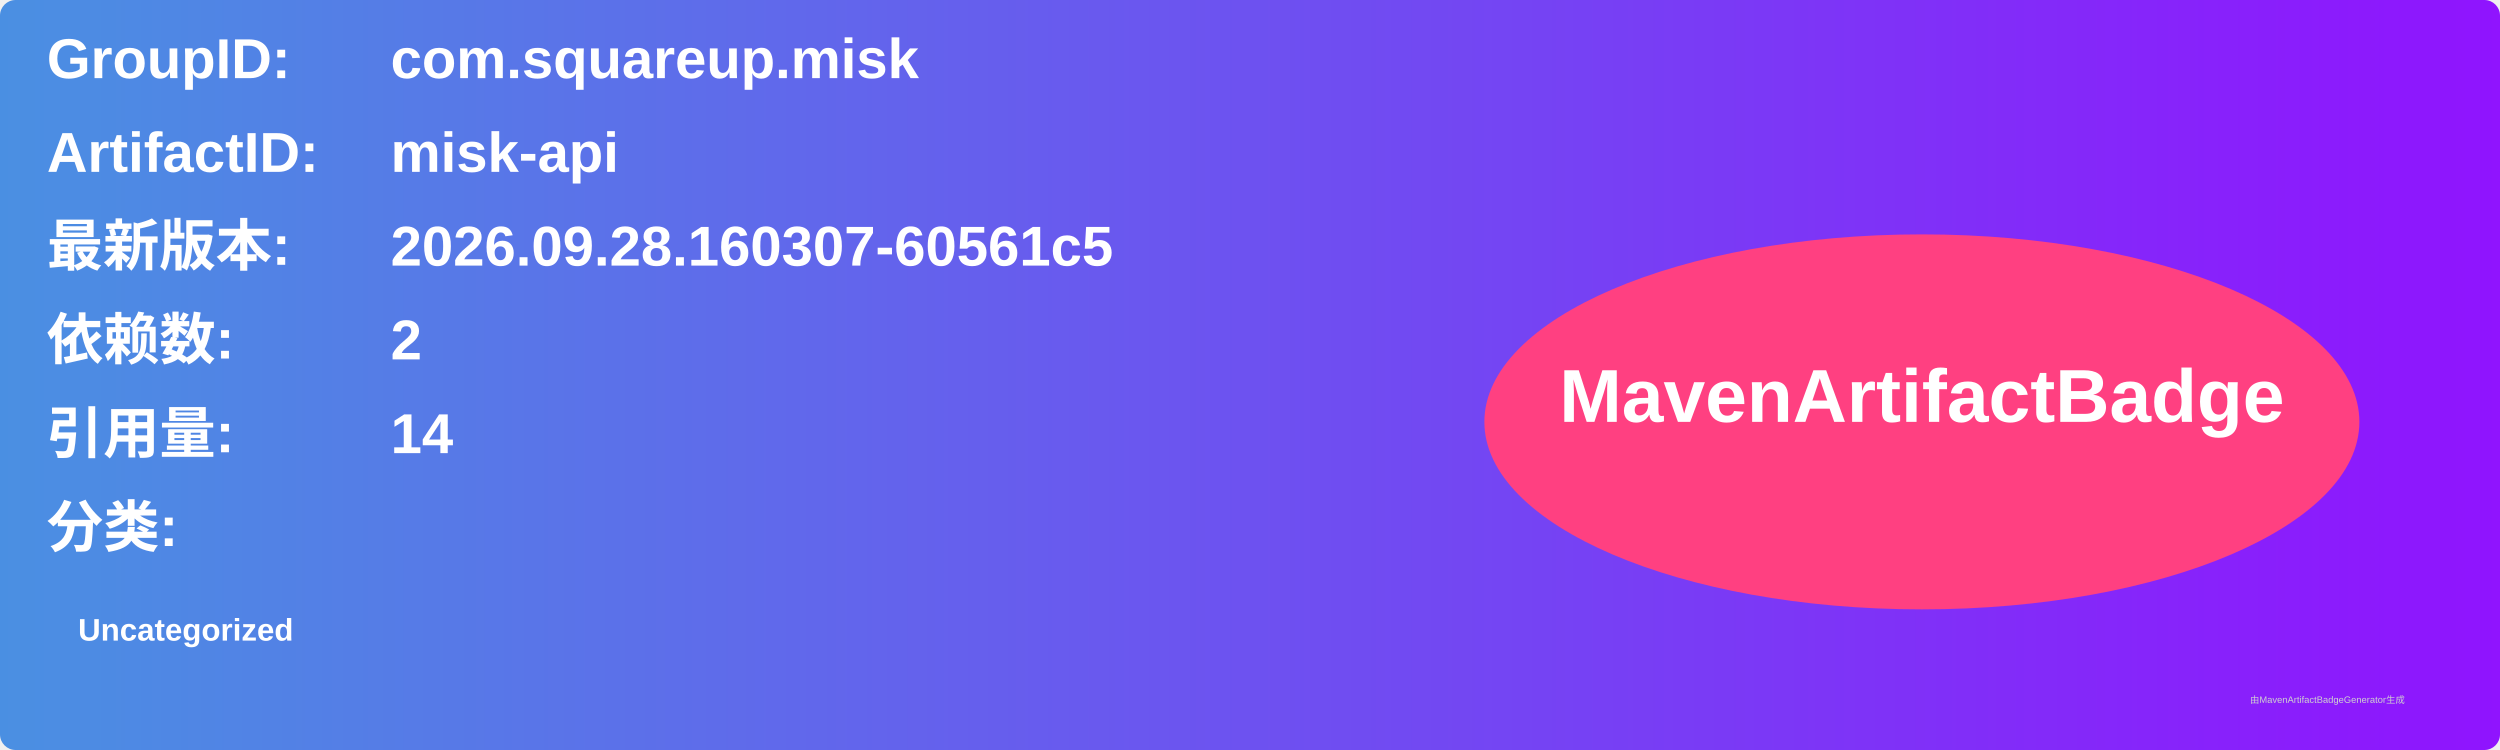
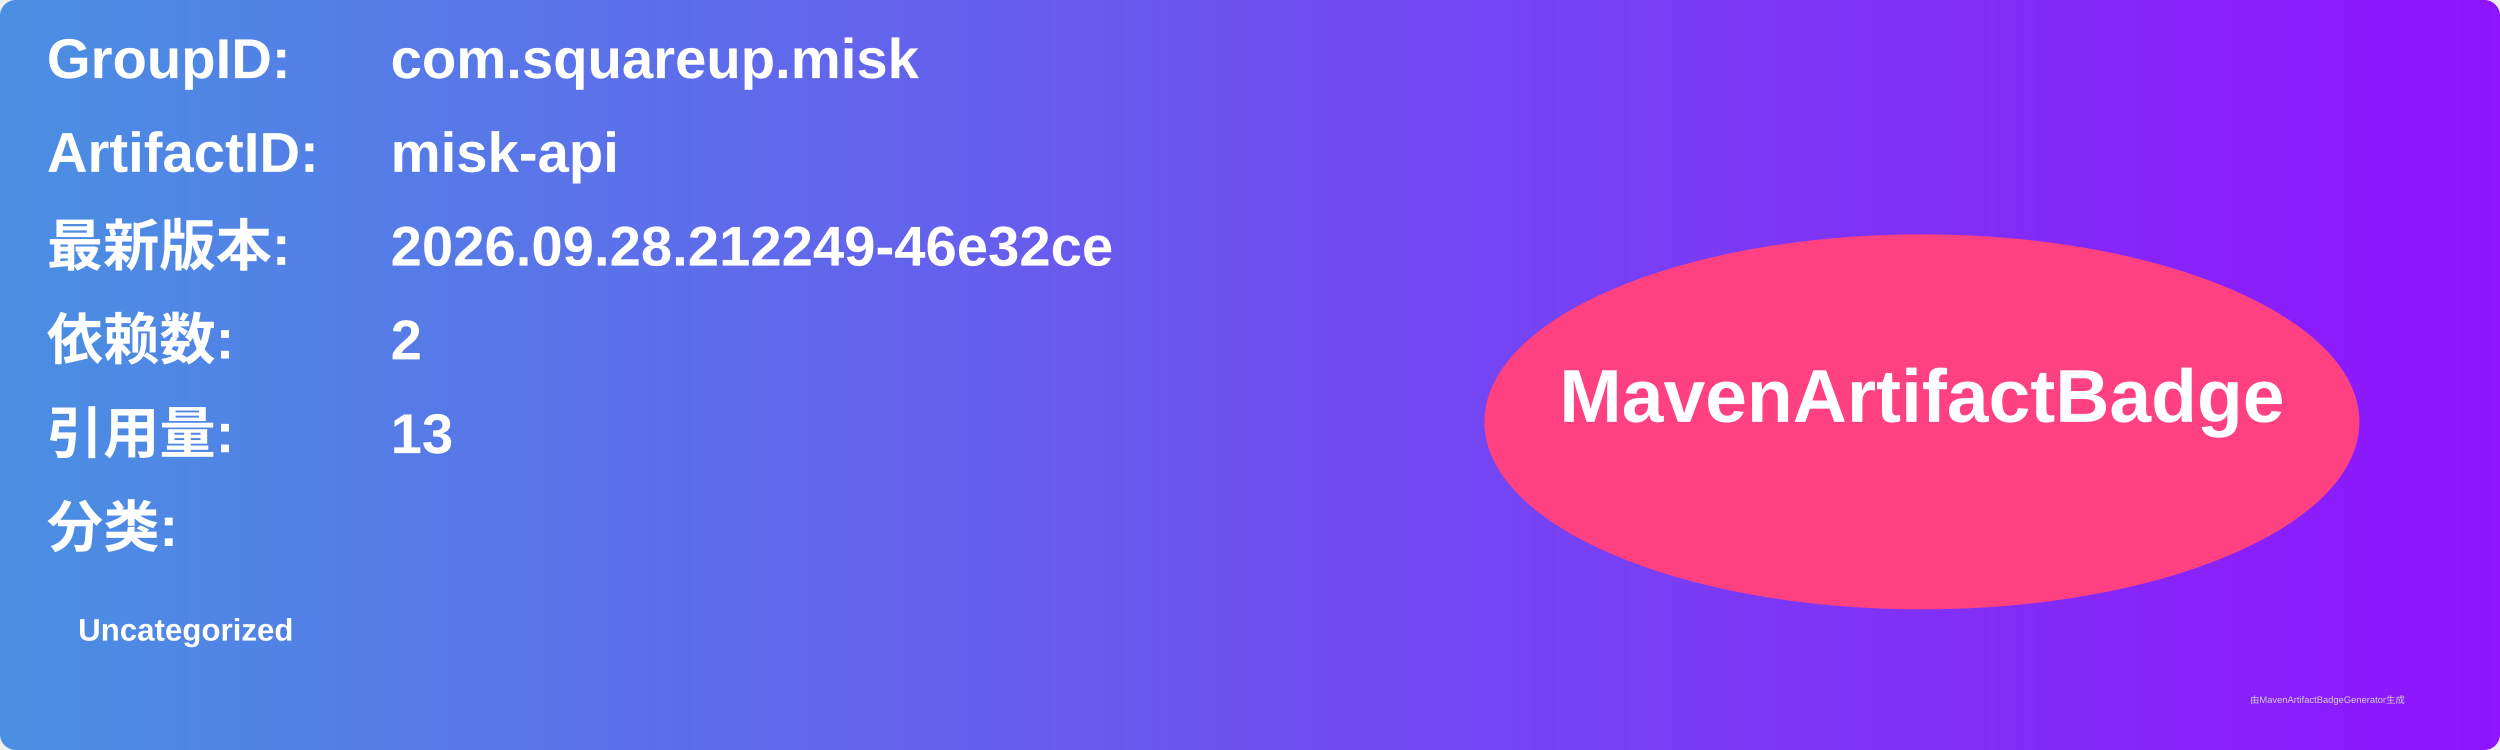
<svg xmlns="http://www.w3.org/2000/svg" width="800" height="240" viewBox="0 0 800 240">
  <linearGradient id="grad" x1="0%" y1="0%" x2="100%" y2="0%">
    <stop offset="0%" stop-color="#4a90e2" />
    <stop offset="100%" stop-color="#9013fe" />
  </linearGradient>
  <rect width="100%" height="100%" rx="5" ry="5" fill="url(#grad)" />
  <g transform="translate(15, 15)">
    <text x="0" y="10" font-family="Arial" font-size="18" fill="white" font-weight="bold" width="260">GroupID:</text>
    <text x="110" y="10" font-family="Arial" font-size="18" fill="white" font-weight="bold" width="460">com.squareup.misk</text>
    <text x="0" y="40" font-family="Arial" font-size="18" fill="white" font-weight="bold" width="260">ArtifactID:</text>
    <text x="110" y="40" font-family="Arial" font-size="18" fill="white" font-weight="bold" width="460">misk-api</text>
    <text x="0" y="70" font-family="Arial" font-size="18" fill="white" font-weight="bold">最新版本:</text>
    <text x="110" y="70" font-family="Arial" font-size="18" fill="white" font-weight="bold">
-       <tspan font-weight="bold">2026.09.28.160307-60561c5</tspan>
+       <tspan font-weight="bold">2026.09.28.212249-46e32ce</tspan>
    </text>
    <text x="0" y="100" font-family="Arial" font-size="18" fill="white" font-weight="bold">依赖数: </text>
    <text x="110" y="100" font-family="Arial" font-size="18" fill="white">
      <tspan font-weight="bold">2</tspan>
    </text>
    <text x="0" y="130" font-family="Arial" font-size="18" fill="white" font-weight="bold">引用量: </text>
    <text x="110" y="130" font-family="Arial" font-size="18" fill="white">
-       <tspan font-weight="bold">14</tspan>
+       <tspan font-weight="bold">13</tspan>
    </text>
    <text x="0" y="160" font-family="Arial" font-size="18" fill="white" font-weight="bold">分类:</text>
    <text x="10" y="190" font-family="Arial" font-size="10" fill="white">
      <tspan font-weight="bold">Uncategorized</tspan>
    </text>
    <ellipse cx="600" cy="120" rx="140" ry="60" fill="#ff4081" />
    <text x="600" y="120" text-anchor="middle" font-family="Arial" font-size="24" fill="white" font-weight="bold">MavenArtifactBadge</text>
  </g>
  <text x="720" y="225" font-family="Arial" font-size="3" fill="#d0d0d0">由MavenArtifactBadgeGenerator生成</text>
</svg>
